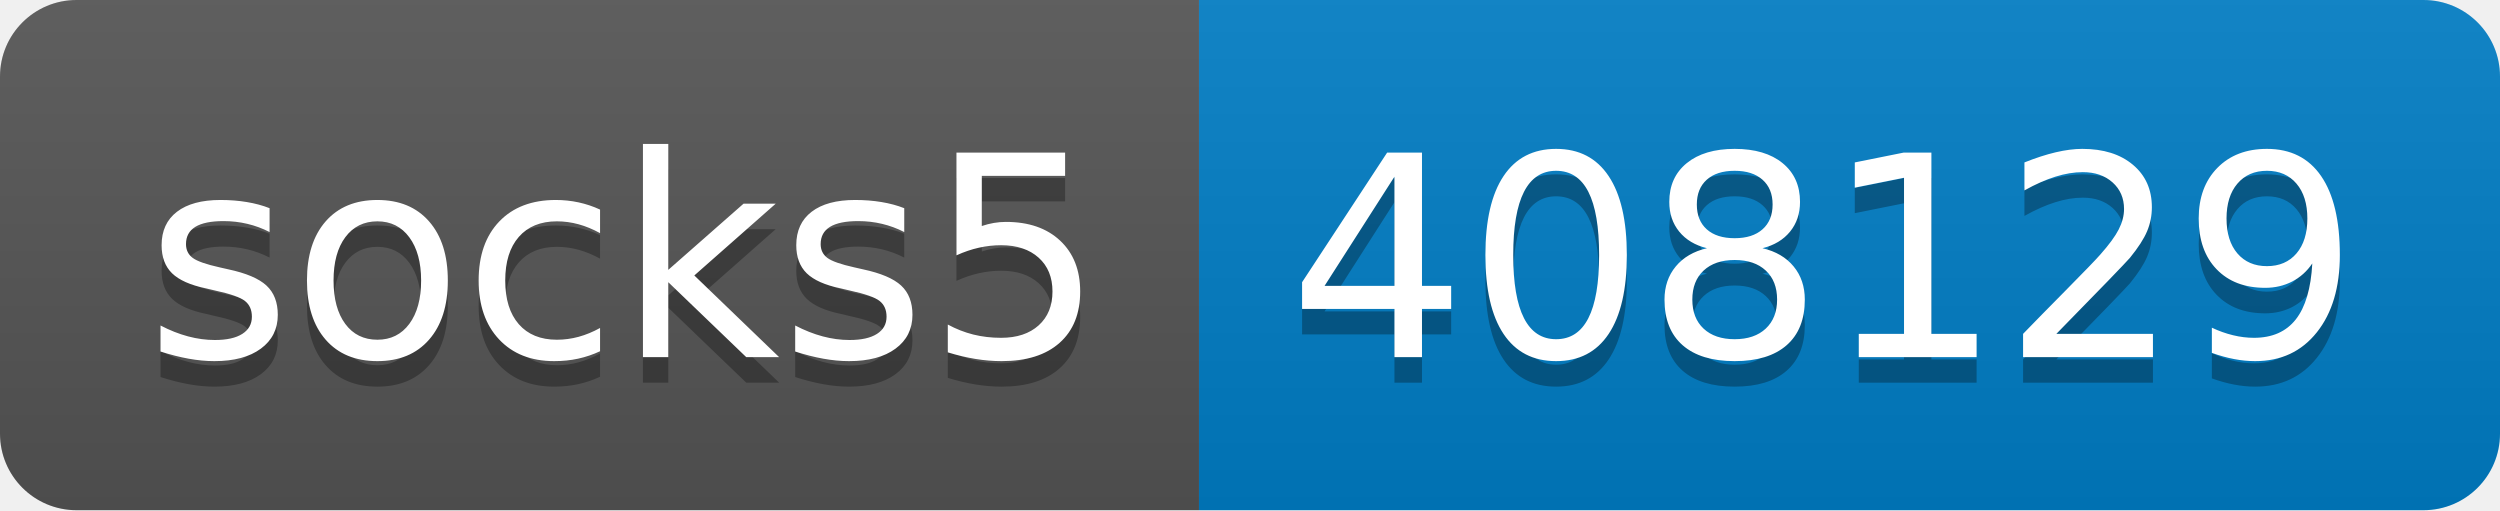
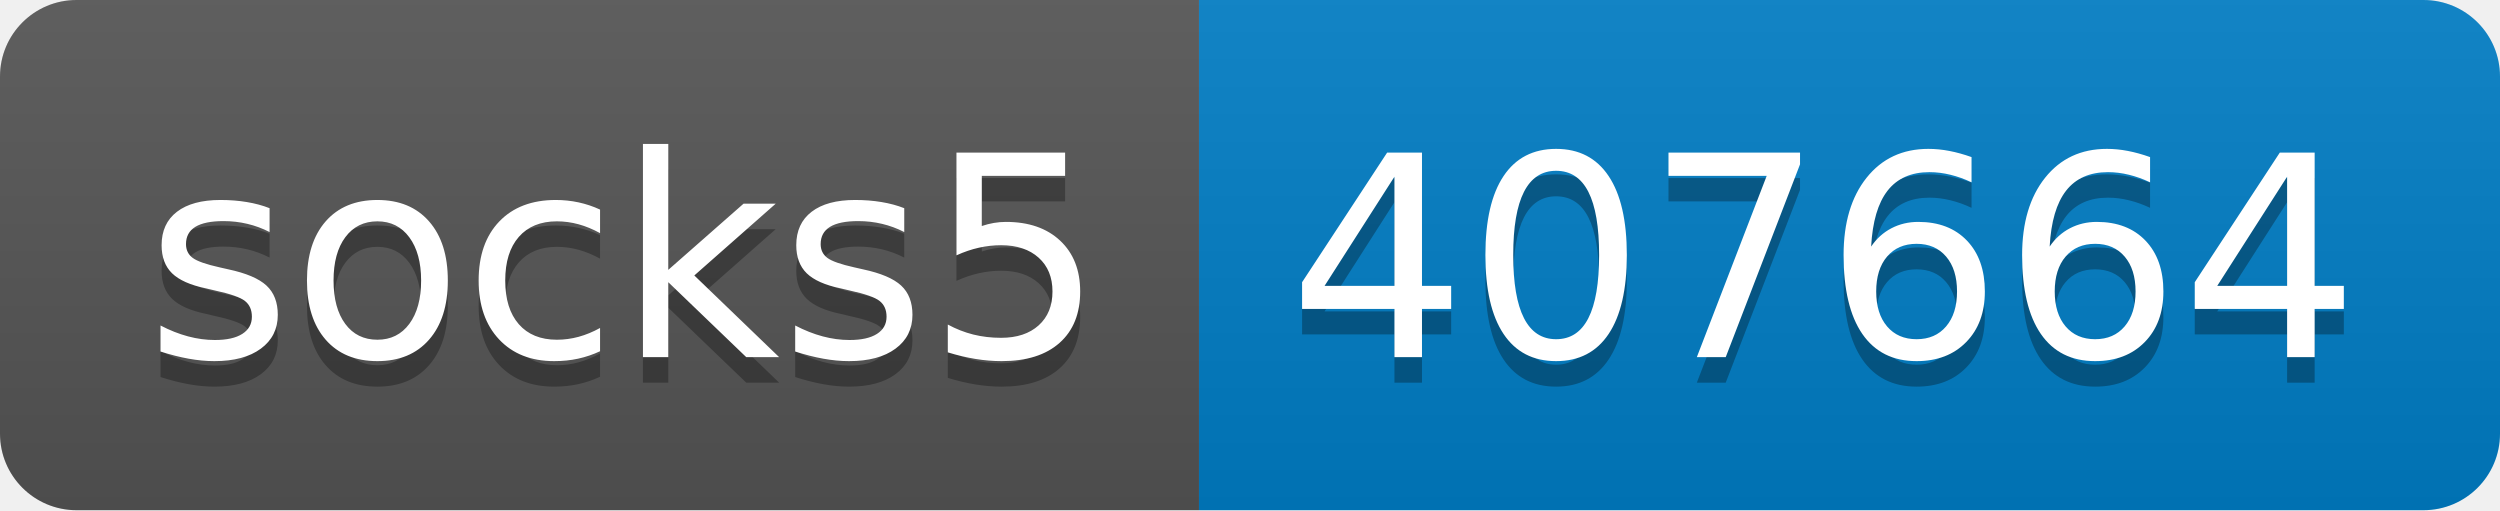
- <svg xmlns="http://www.w3.org/2000/svg" width="98" height="20" role="img" aria-label="socks5: 408129">
+ <svg xmlns="http://www.w3.org/2000/svg" width="98" height="20" role="img" aria-label="socks5: 407664">
  <linearGradient id="s" x2="0" y2="100%">
    <stop offset="0" stop-color="#bbb" stop-opacity=".1" />
    <stop offset="1" stop-opacity=".1" />
  </linearGradient>
  <clipPath id="r">
    <rect width="98" height="20" rx="3" fill="#fff" />
  </clipPath>
  <g clip-path="url(#r)">
    <rect width="47" height="20" fill="#555" />
    <rect x="47" width="51" height="20" fill="#007ec6" />
    <rect width="98" height="20" fill="url(#s)" />
  </g>
  <g fill="#fff" text-anchor="middle" font-family="Verdana,Geneva,DejaVu Sans,sans-serif" text-rendering="geometricPrecision" font-size="110">
    <text aria-hidden="true" x="245" y="150" fill="#010101" fill-opacity=".3" transform="scale(.1)" textLength="370">socks5</text>
    <text x="245" y="140" transform="scale(.1)" fill="#fff" textLength="370">socks5</text>
-     <text aria-hidden="true" x="715" y="150" fill="#010101" fill-opacity=".3" transform="scale(.1)" textLength="410">408129</text>
-     <text x="715" y="140" transform="scale(.1)" fill="#fff" textLength="410">408129</text>
+     <text aria-hidden="true" x="715" y="150" fill="#010101" fill-opacity=".3" transform="scale(.1)" textLength="410">407664</text>
+     <text x="715" y="140" transform="scale(.1)" fill="#fff" textLength="410">407664</text>
  </g>
</svg>
